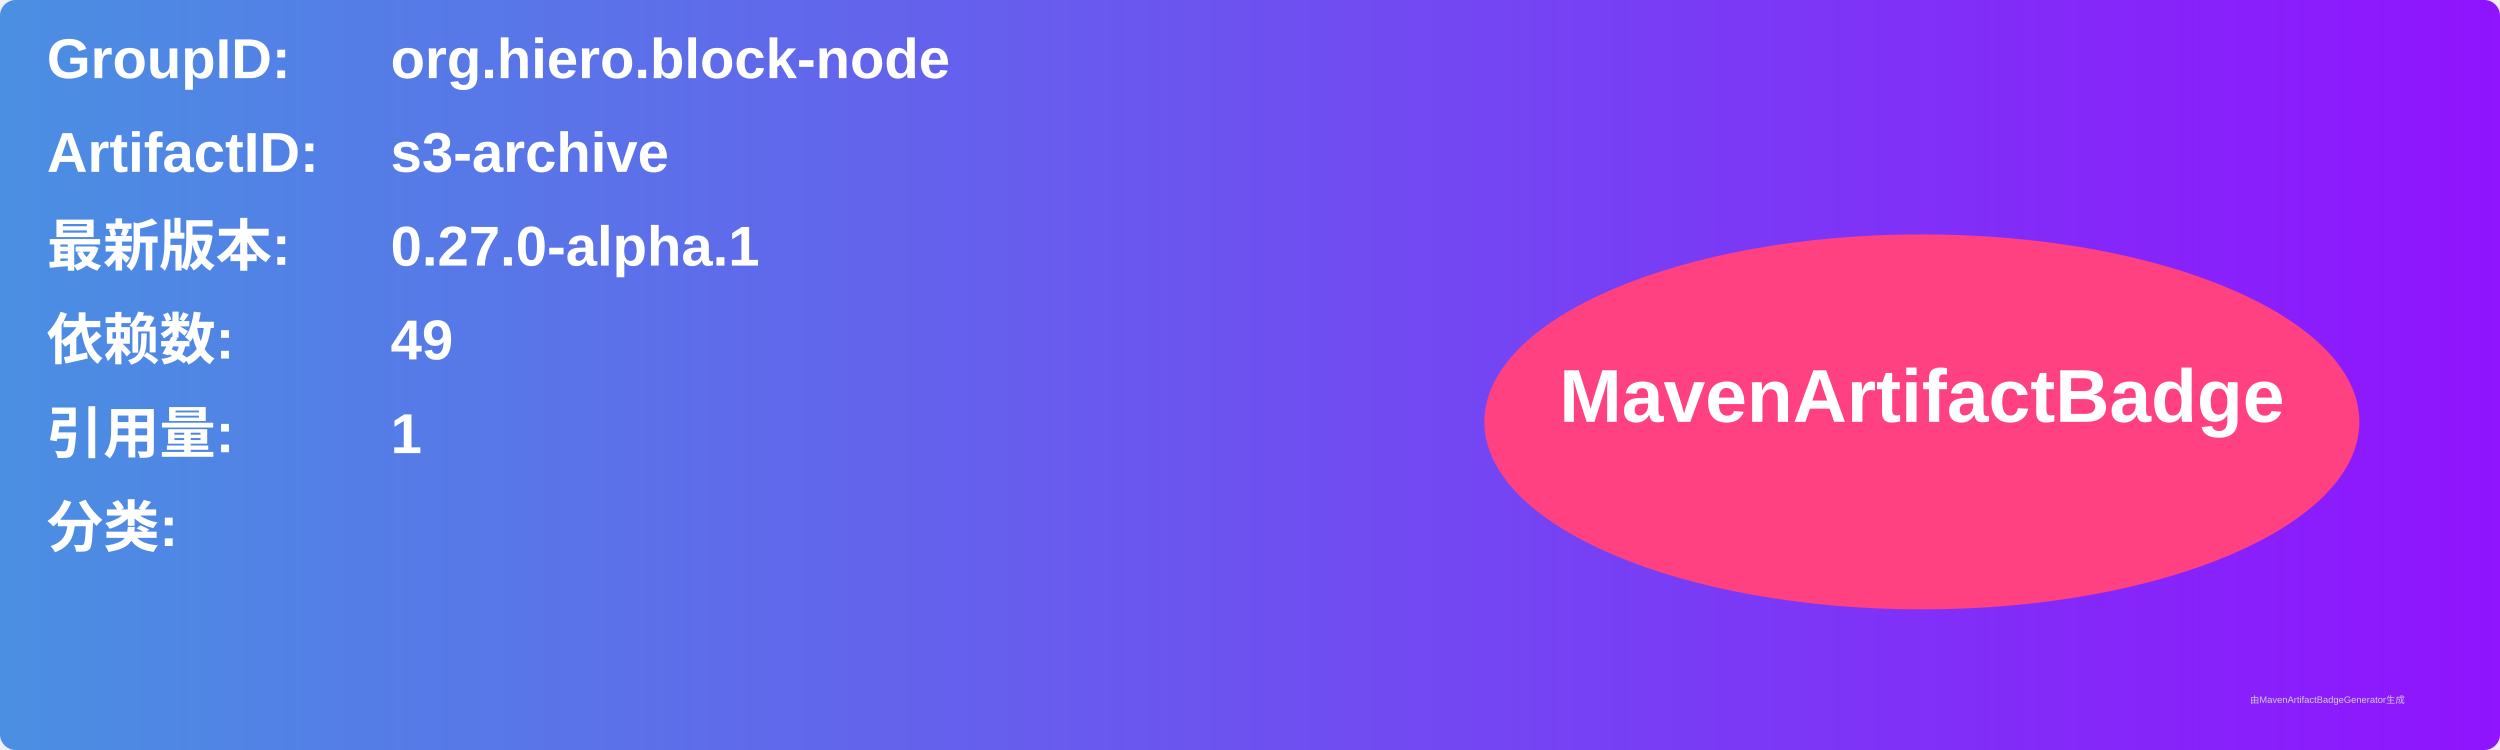
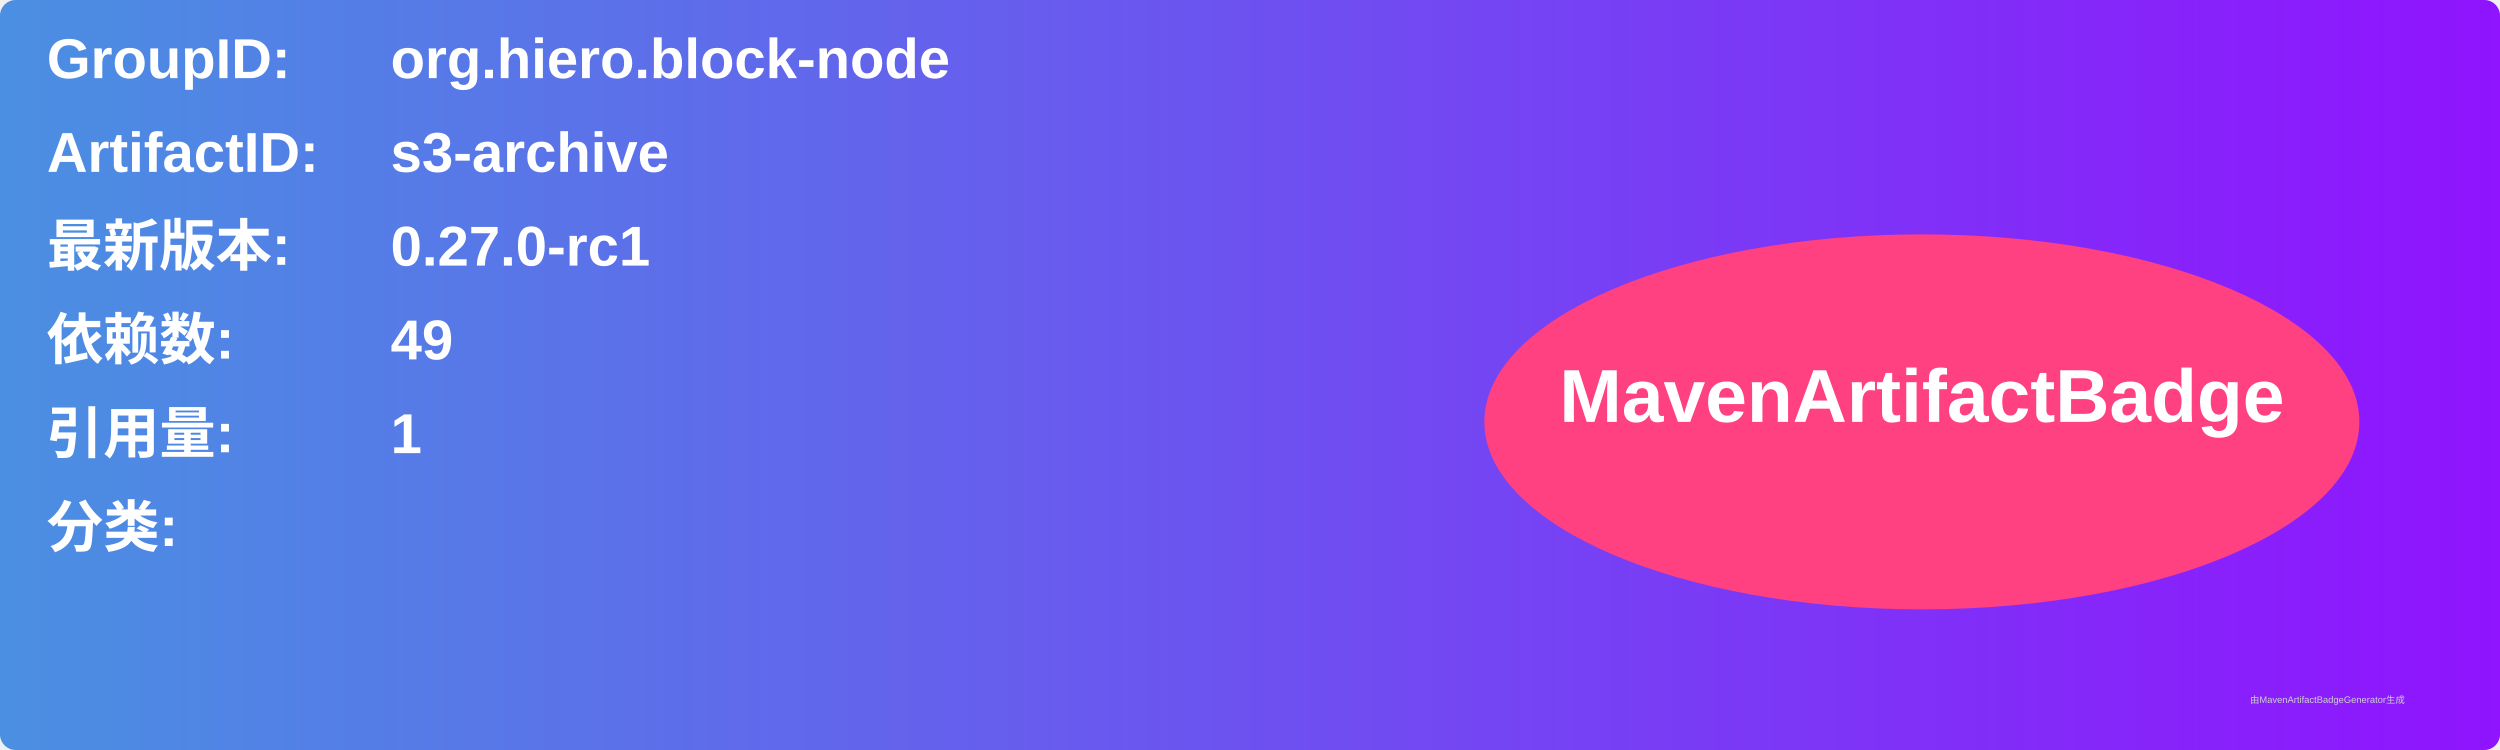
<svg xmlns="http://www.w3.org/2000/svg" width="800" height="240" viewBox="0 0 800 240">
  <linearGradient id="grad" x1="0%" y1="0%" x2="100%" y2="0%">
    <stop offset="0%" stop-color="#4a90e2" />
    <stop offset="100%" stop-color="#9013fe" />
  </linearGradient>
  <rect width="100%" height="100%" rx="5" ry="5" fill="url(#grad)" />
  <g transform="translate(15, 15)">
    <text x="0" y="10" font-family="Arial" font-size="18" fill="white" font-weight="bold" width="260">GroupID:</text>
    <text x="110" y="10" font-family="Arial" font-size="18" fill="white" font-weight="bold" width="460">org.hiero.block-node</text>
    <text x="0" y="40" font-family="Arial" font-size="18" fill="white" font-weight="bold" width="260">ArtifactID:</text>
    <text x="110" y="40" font-family="Arial" font-size="18" fill="white" font-weight="bold" width="460">s3-archive</text>
    <text x="0" y="70" font-family="Arial" font-size="18" fill="white" font-weight="bold">最新版本:</text>
    <text x="110" y="70" font-family="Arial" font-size="18" fill="white" font-weight="bold">
-       <tspan font-weight="bold">0.27.0-alpha.1</tspan>
+       <tspan font-weight="bold">0.27.0-rc1</tspan>
    </text>
    <text x="0" y="100" font-family="Arial" font-size="18" fill="white" font-weight="bold">依赖数: </text>
    <text x="110" y="100" font-family="Arial" font-size="18" fill="white">
      <tspan font-weight="bold">49</tspan>
    </text>
    <text x="0" y="130" font-family="Arial" font-size="18" fill="white" font-weight="bold">引用量: </text>
    <text x="110" y="130" font-family="Arial" font-size="18" fill="white">
      <tspan font-weight="bold">1</tspan>
    </text>
    <text x="0" y="160" font-family="Arial" font-size="18" fill="white" font-weight="bold">分类:</text>
    <text x="10" y="190" font-family="Arial" font-size="10" fill="white">
      <tspan font-weight="bold" />
    </text>
    <ellipse cx="600" cy="120" rx="140" ry="60" fill="#ff4081" />
    <text x="600" y="120" text-anchor="middle" font-family="Arial" font-size="24" fill="white" font-weight="bold">MavenArtifactBadge</text>
  </g>
  <text x="720" y="225" font-family="Arial" font-size="3" fill="#d0d0d0">由MavenArtifactBadgeGenerator生成</text>
</svg>
